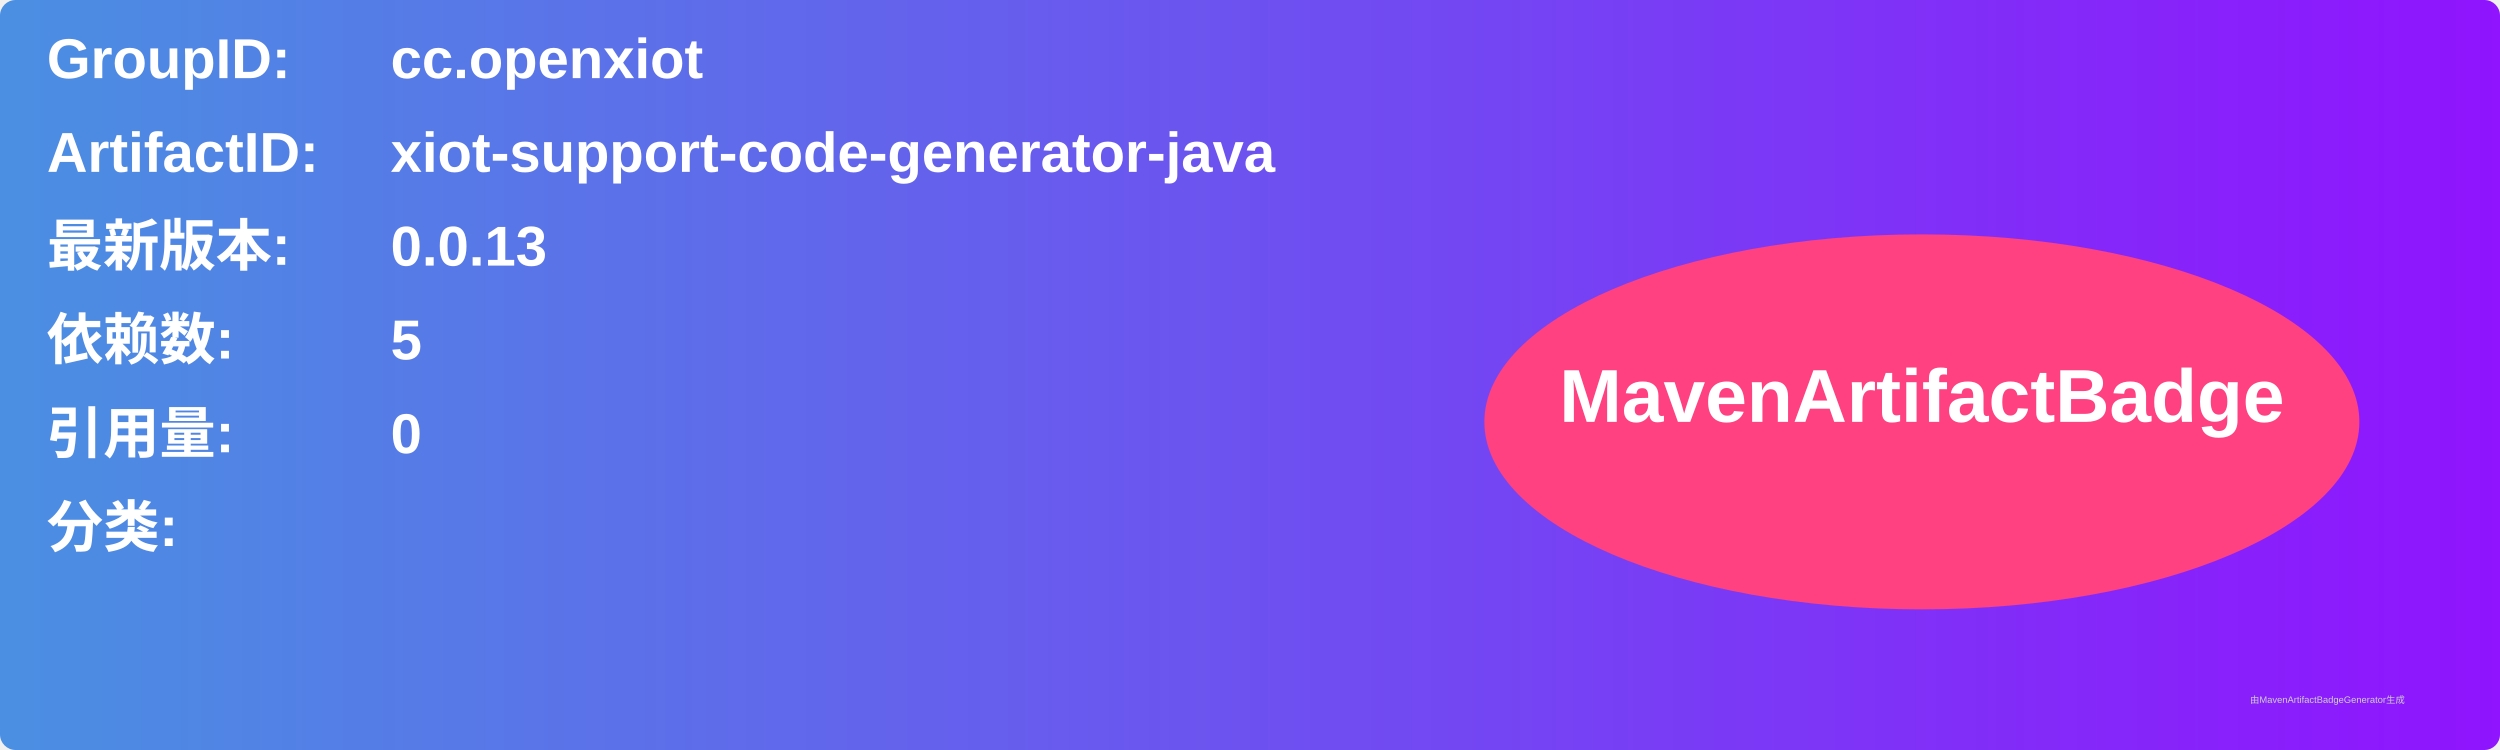
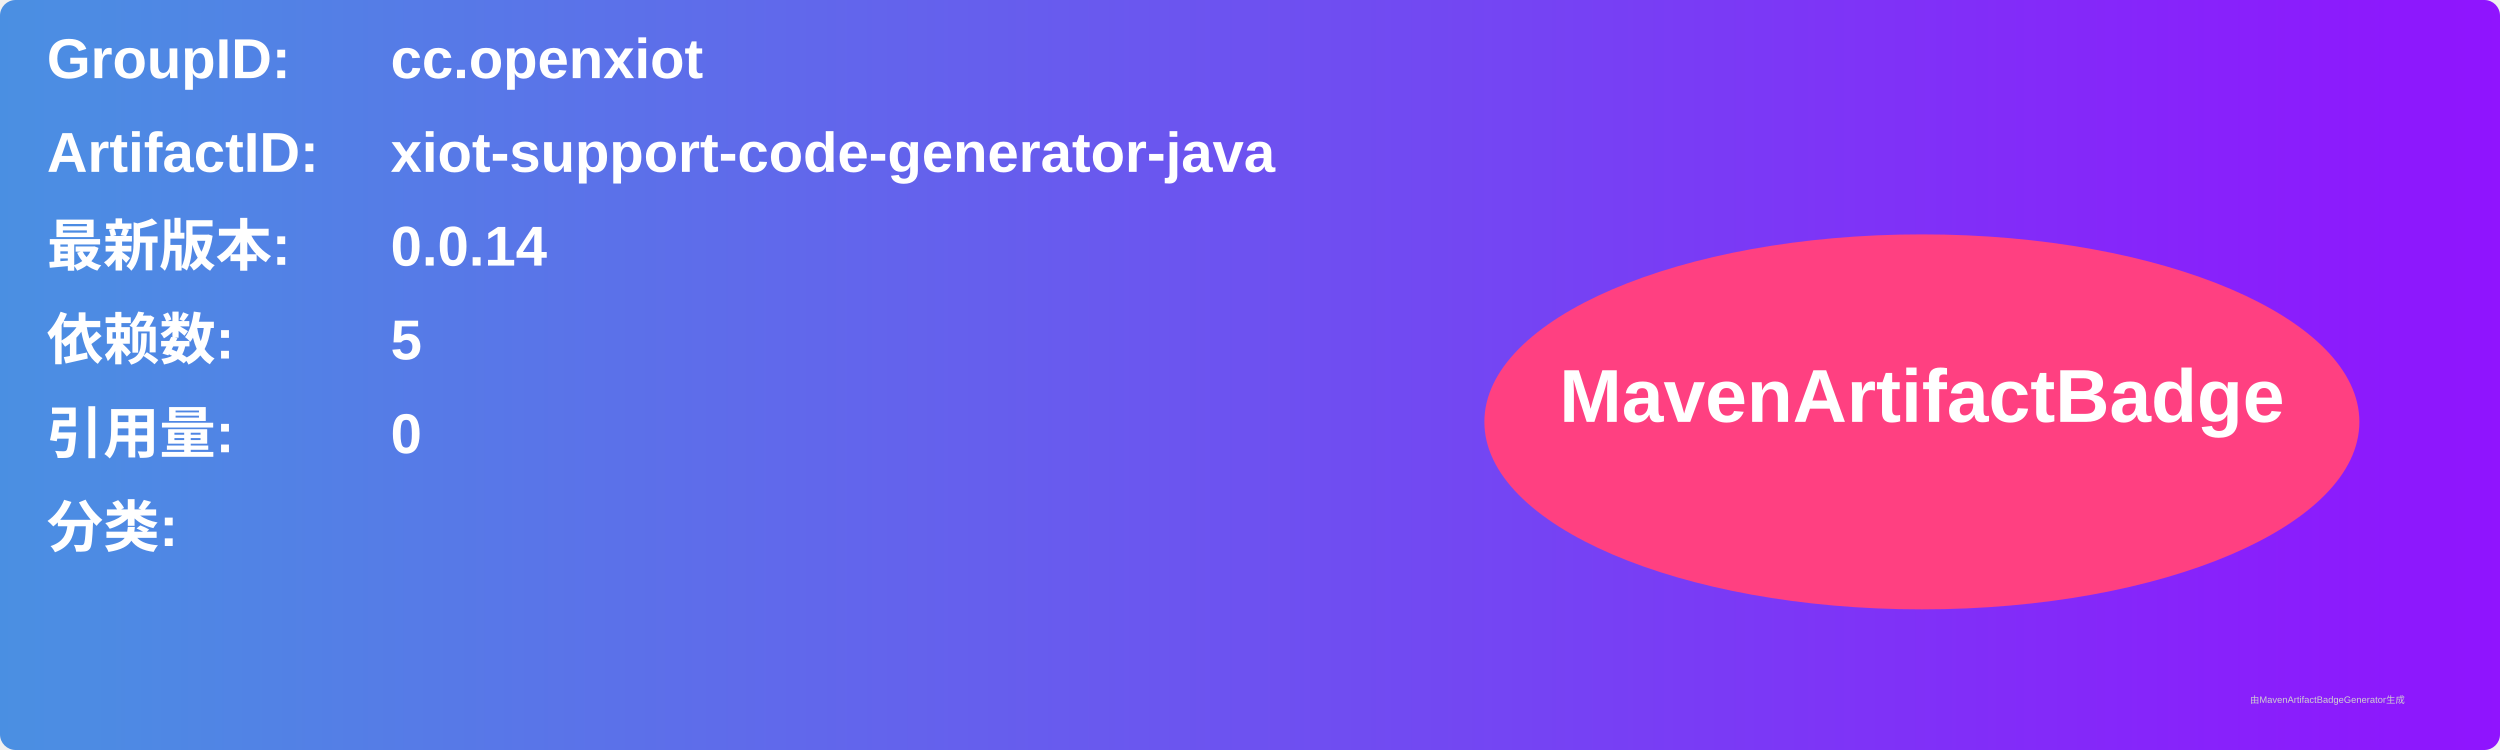
<svg xmlns="http://www.w3.org/2000/svg" width="800" height="240" viewBox="0 0 800 240">
  <linearGradient id="grad" x1="0%" y1="0%" x2="100%" y2="0%">
    <stop offset="0%" stop-color="#4a90e2" />
    <stop offset="100%" stop-color="#9013fe" />
  </linearGradient>
  <rect width="100%" height="100%" rx="5" ry="5" fill="url(#grad)" />
  <g transform="translate(15, 15)">
    <text x="0" y="10" font-family="Arial" font-size="18" fill="white" font-weight="bold" width="260">GroupID:</text>
    <text x="110" y="10" font-family="Arial" font-size="18" fill="white" font-weight="bold" width="460">cc.openxiot</text>
    <text x="0" y="40" font-family="Arial" font-size="18" fill="white" font-weight="bold" width="260">ArtifactID:</text>
    <text x="110" y="40" font-family="Arial" font-size="18" fill="white" font-weight="bold" width="460">xiot-support-code-generator-java</text>
    <text x="0" y="70" font-family="Arial" font-size="18" fill="white" font-weight="bold">最新版本:</text>
    <text x="110" y="70" font-family="Arial" font-size="18" fill="white" font-weight="bold">
-       <tspan font-weight="bold">0.0.13</tspan>
+       <tspan font-weight="bold">0.0.14</tspan>
    </text>
    <text x="0" y="100" font-family="Arial" font-size="18" fill="white" font-weight="bold">依赖数: </text>
    <text x="110" y="100" font-family="Arial" font-size="18" fill="white">
      <tspan font-weight="bold">5</tspan>
    </text>
    <text x="0" y="130" font-family="Arial" font-size="18" fill="white" font-weight="bold">引用量: </text>
    <text x="110" y="130" font-family="Arial" font-size="18" fill="white">
      <tspan font-weight="bold">0</tspan>
    </text>
    <text x="0" y="160" font-family="Arial" font-size="18" fill="white" font-weight="bold">分类:</text>
    <text x="10" y="190" font-family="Arial" font-size="10" fill="white">
      <tspan font-weight="bold" />
    </text>
    <ellipse cx="600" cy="120" rx="140" ry="60" fill="#ff4081" />
    <text x="600" y="120" text-anchor="middle" font-family="Arial" font-size="24" fill="white" font-weight="bold">MavenArtifactBadge</text>
  </g>
  <text x="720" y="225" font-family="Arial" font-size="3" fill="#d0d0d0">由MavenArtifactBadgeGenerator生成</text>
</svg>
